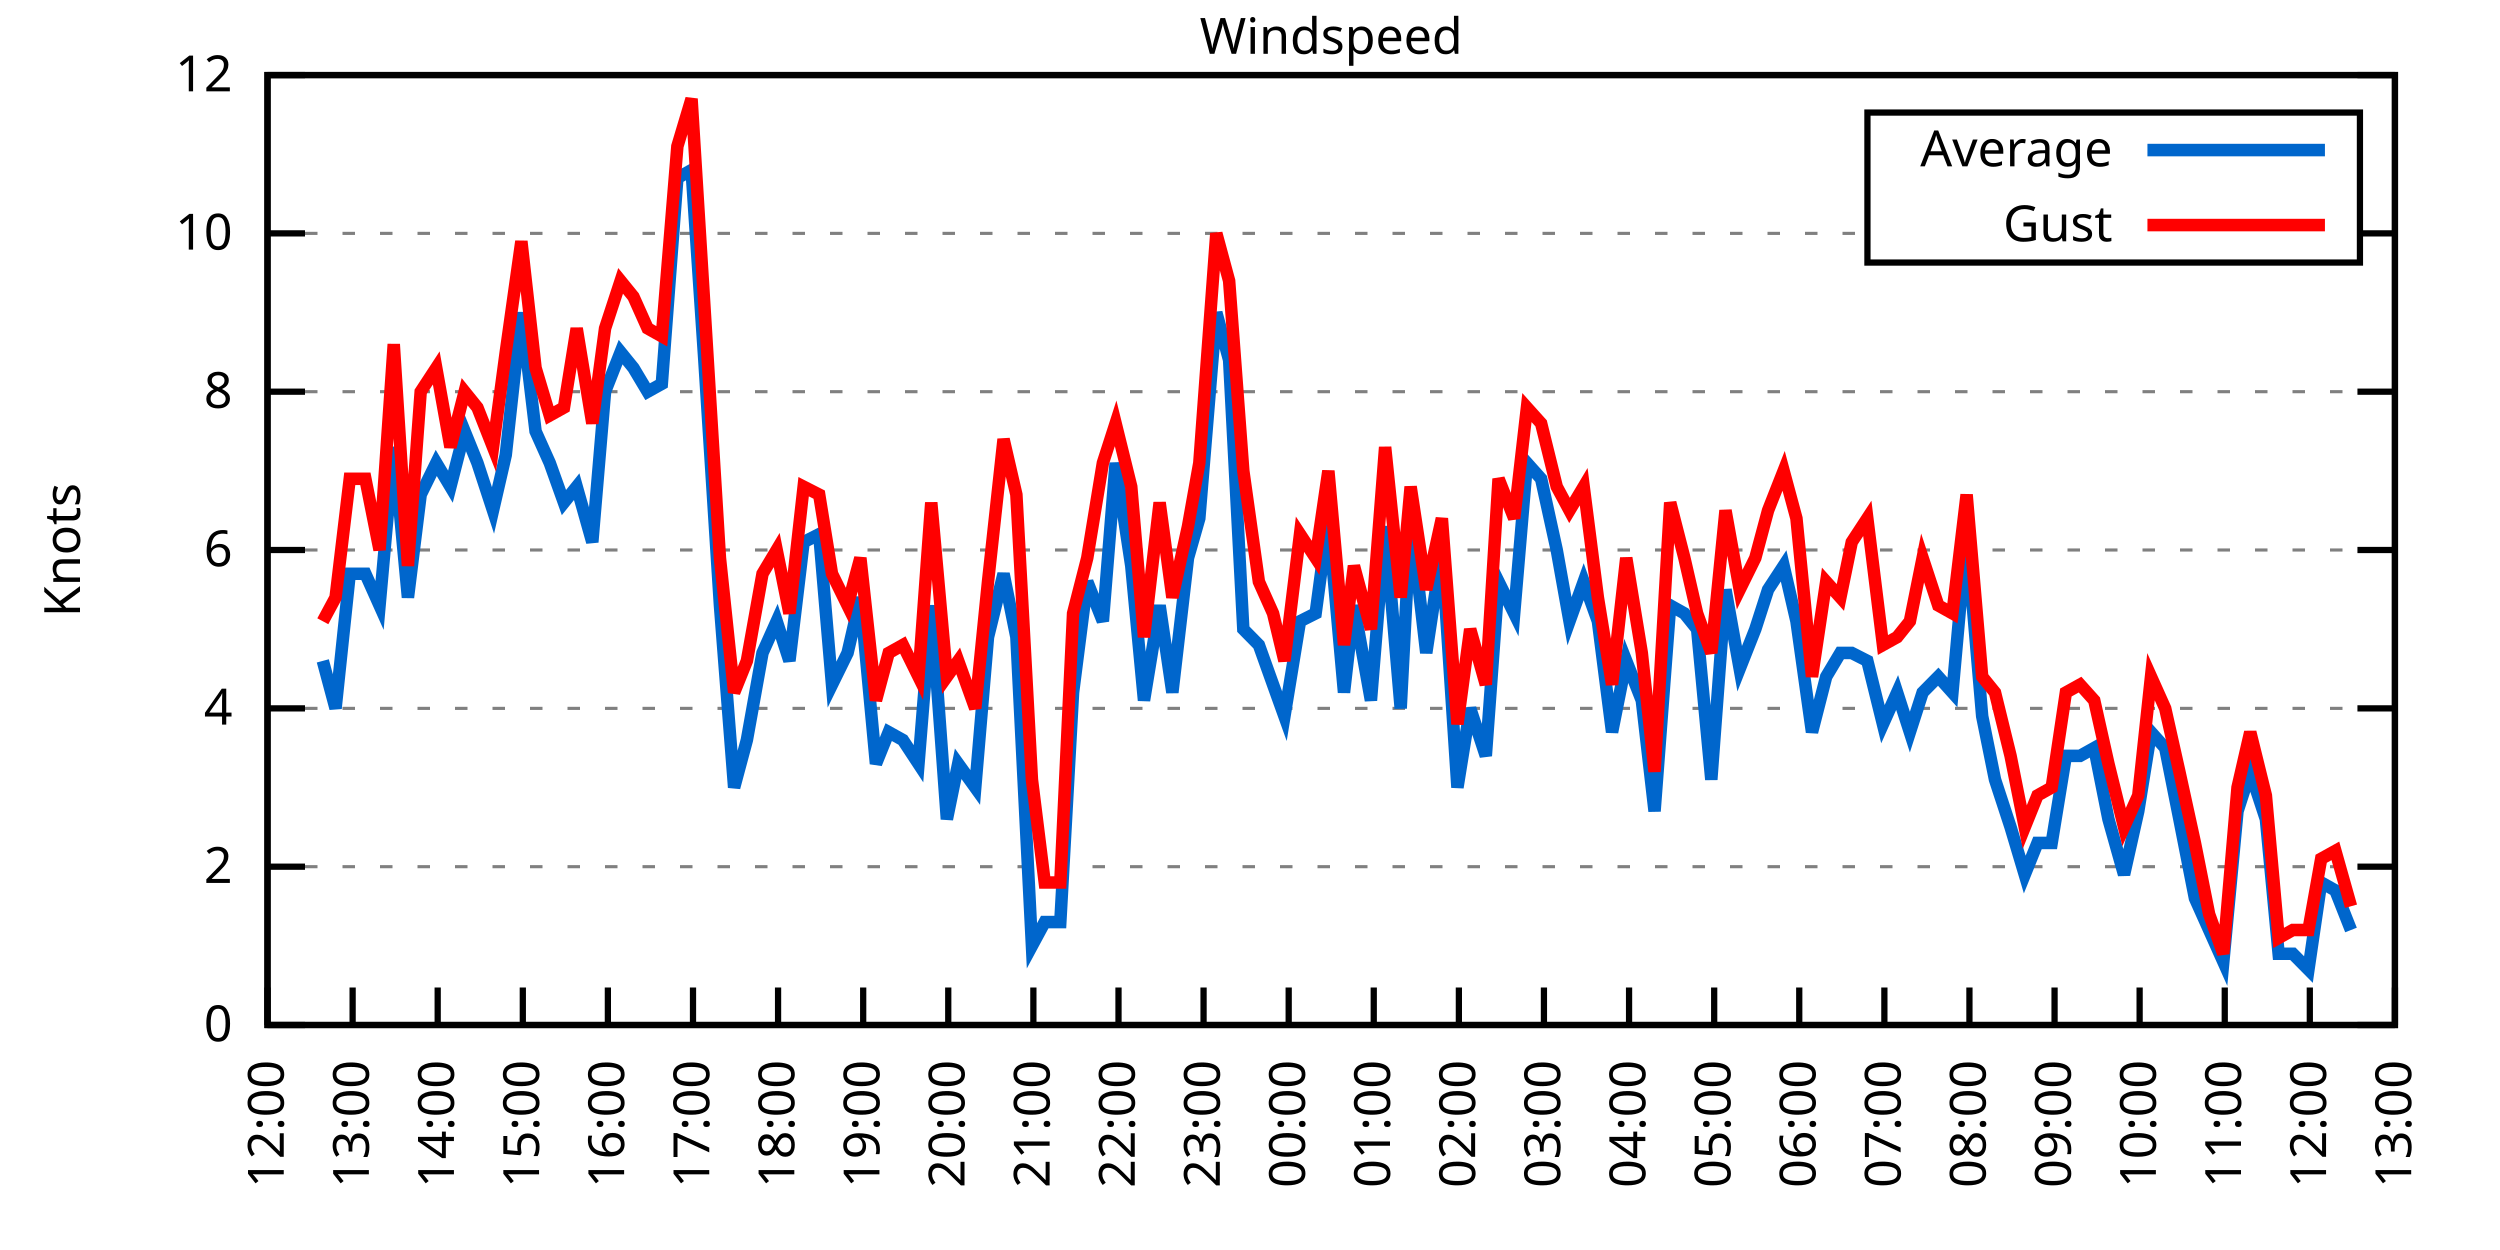
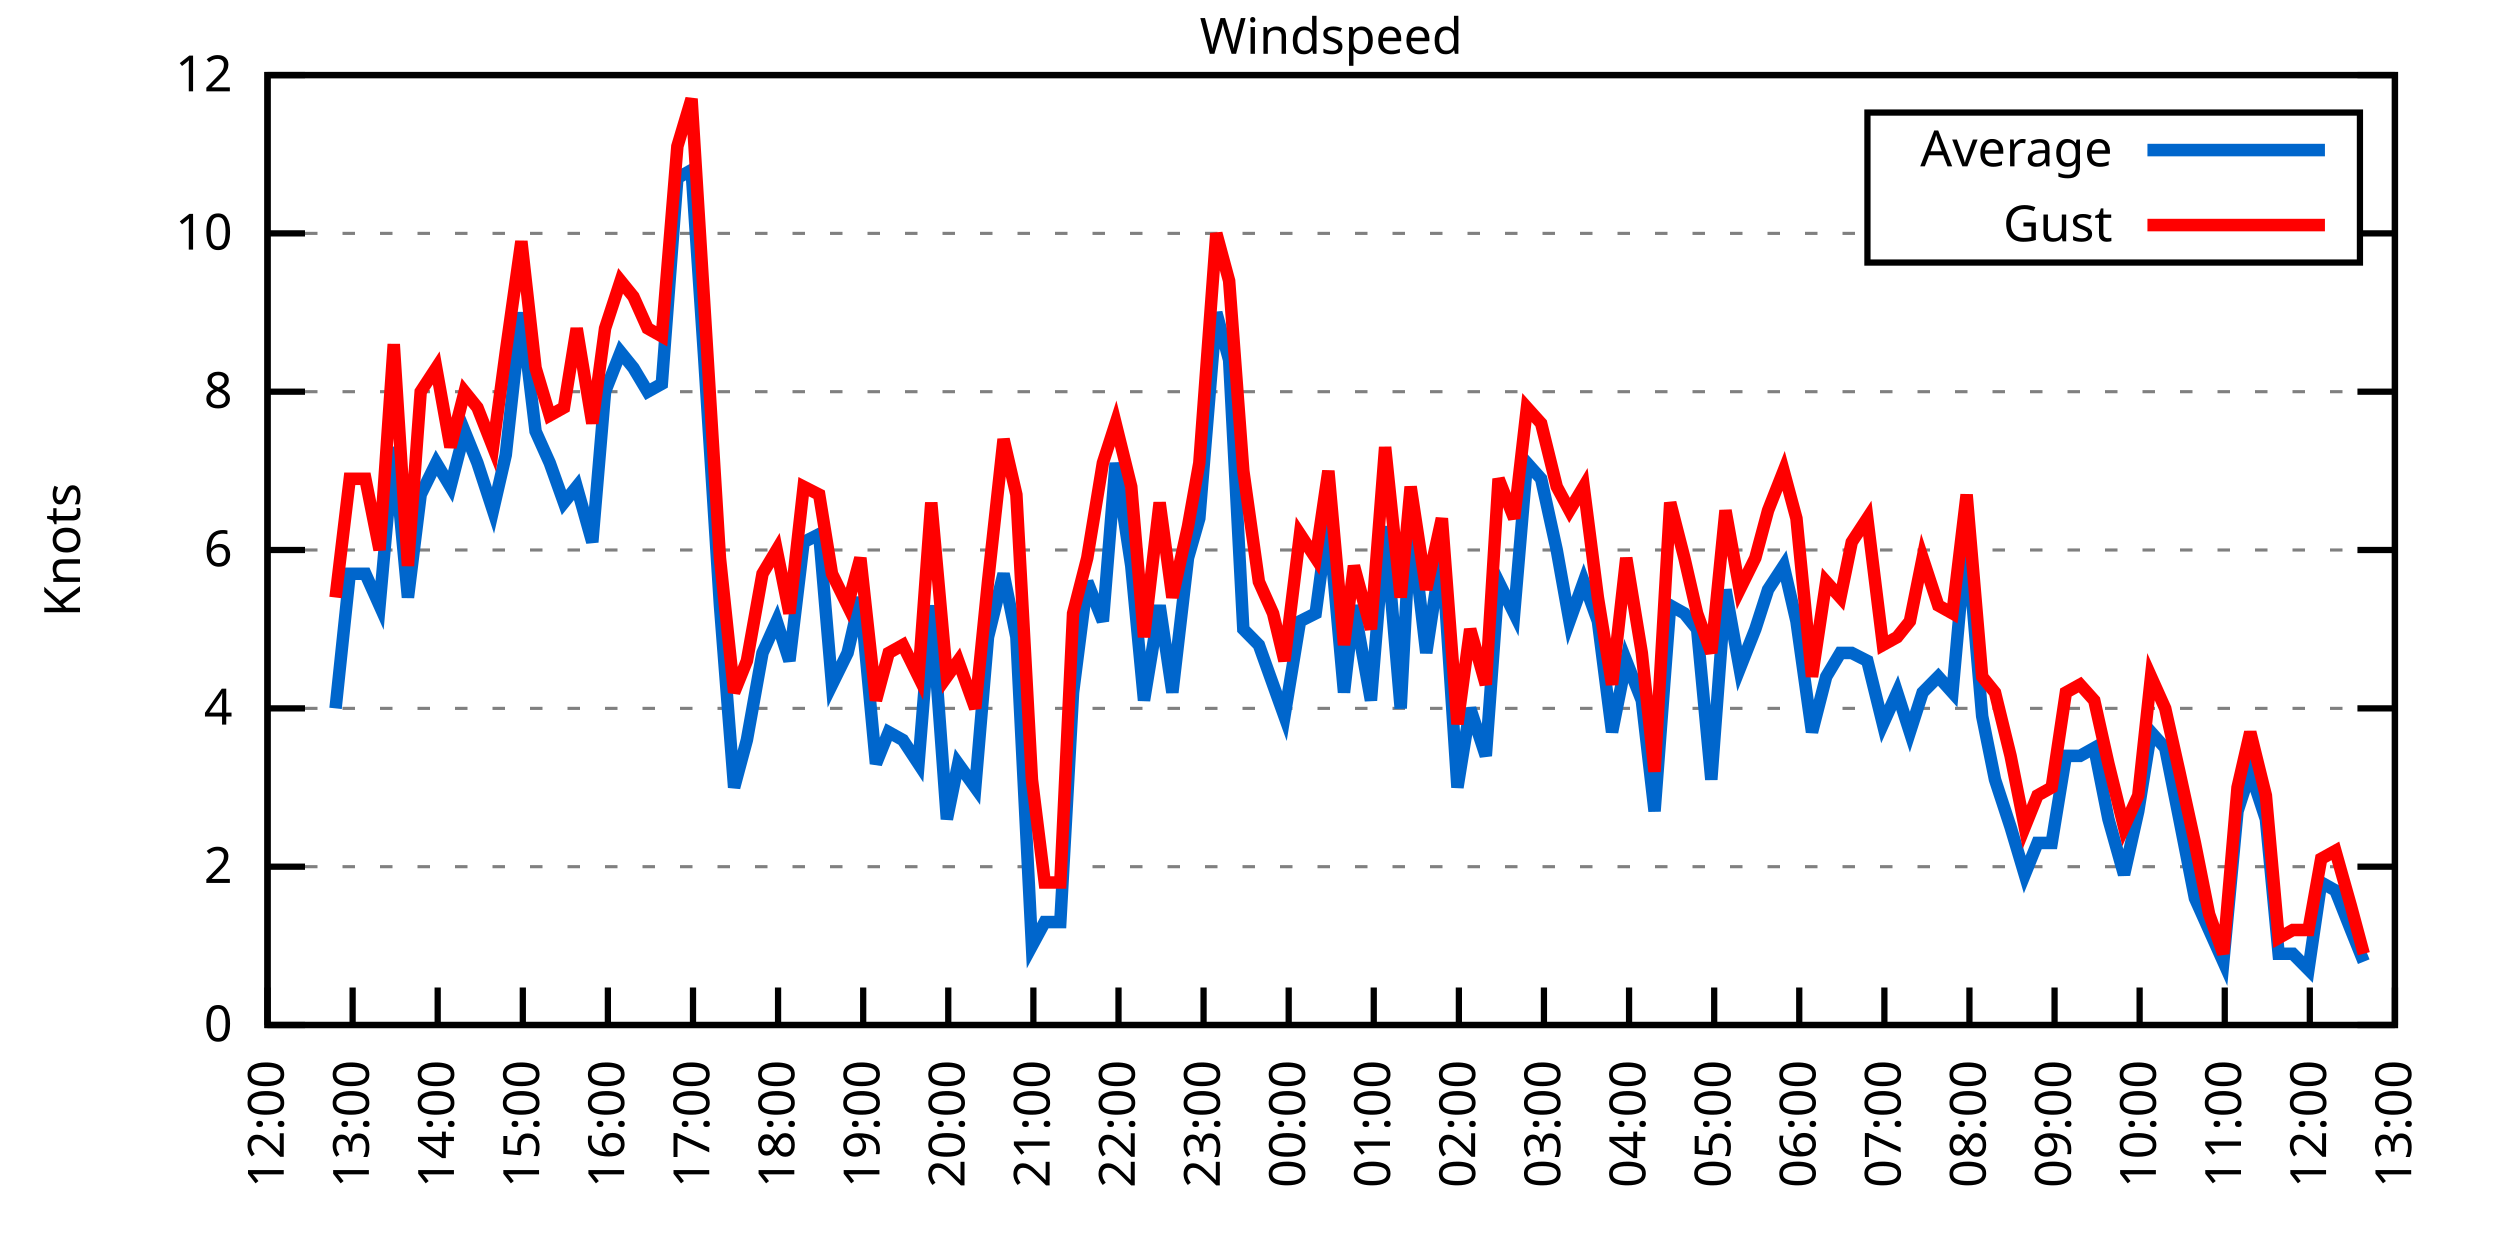
<svg xmlns="http://www.w3.org/2000/svg" xmlns:xlink="http://www.w3.org/1999/xlink" width="400" height="200" viewBox="0 0 400 200">
  <g id="gnuplot_canvas">
    <rect x="0" y="0" width="400" height="200" fill="none" />
    <defs>
      <circle id="gpDot" r="0.5" stroke-width="0.5" stroke="currentColor" />
      <path id="gpPt0" stroke-width="0.333" stroke="currentColor" d="M-1,0 h2 M0,-1 v2" />
      <path id="gpPt1" stroke-width="0.333" stroke="currentColor" d="M-1,-1 L1,1 M1,-1 L-1,1" />
      <path id="gpPt2" stroke-width="0.333" stroke="currentColor" d="M-1,0 L1,0 M0,-1 L0,1 M-1,-1 L1,1 M-1,1 L1,-1" />
      <rect id="gpPt3" stroke-width="0.333" stroke="currentColor" x="-1" y="-1" width="2" height="2" />
      <rect id="gpPt4" stroke-width="0.333" stroke="currentColor" fill="currentColor" x="-1" y="-1" width="2" height="2" />
      <circle id="gpPt5" stroke-width="0.333" stroke="currentColor" cx="0" cy="0" r="1" />
      <use xlink:href="#gpPt5" id="gpPt6" fill="currentColor" stroke="none" />
      <path id="gpPt7" stroke-width="0.333" stroke="currentColor" d="M0,-1.33 L-1.33,0.67 L1.33,0.67 z" />
      <use xlink:href="#gpPt7" id="gpPt8" fill="currentColor" stroke="none" />
      <use xlink:href="#gpPt7" id="gpPt9" stroke="currentColor" transform="rotate(180)" />
      <use xlink:href="#gpPt9" id="gpPt10" fill="currentColor" stroke="none" />
      <use xlink:href="#gpPt3" id="gpPt11" stroke="currentColor" transform="rotate(45)" />
      <use xlink:href="#gpPt11" id="gpPt12" fill="currentColor" stroke="none" />
      <path id="gpPt13" stroke-width="0.333" stroke="currentColor" d="M0,1.330 L1.265,0.411 L0.782,-1.067 L-0.782,-1.076 L-1.265,0.411 z" />
      <use xlink:href="#gpPt13" id="gpPt14" fill="currentColor" stroke="none" />
      <filter id="textbox" filterUnits="objectBoundingBox" x="0" y="0" height="1" width="1">
        <feFlood flood-color="white" flood-opacity="1" result="bgnd" />
        <feComposite in="SourceGraphic" in2="bgnd" operator="atop" />
      </filter>
      <filter id="greybox" filterUnits="objectBoundingBox" x="0" y="0" height="1" width="1">
        <feFlood flood-color="lightgrey" flood-opacity="1" result="grey" />
        <feComposite in="SourceGraphic" in2="grey" operator="atop" />
      </filter>
    </defs>
    <g fill="none" color="white" stroke="currentColor" stroke-width="1.00" stroke-linecap="butt" stroke-linejoin="miter">
</g>
    <g fill="none" color="black" stroke="currentColor" stroke-width="1.00" stroke-linecap="butt" stroke-linejoin="miter">
      <g stroke="none" shape-rendering="crispEdges">
        <polygon fill="rgb(255, 255, 255)" points="42.80,164.00 383.18,164.00 383.18,12.02 42.80,12.02 " />
      </g>
    </g>
    <g fill="none" color="black" stroke="currentColor" stroke-width="1.00" stroke-linecap="butt" stroke-linejoin="miter">
</g>
    <g fill="none" color="black" stroke="black" stroke-width="0.50" stroke-linecap="butt" stroke-linejoin="miter">
</g>
    <g fill="none" color="gray" stroke="currentColor" stroke-width="0.50" stroke-linecap="butt" stroke-linejoin="miter">
      <path stroke="gray" stroke-dasharray="2,4" class="gridline" d="M42.80,164.00 L383.19,164.00  " />
    </g>
    <g fill="none" color="gray" stroke="gray" stroke-width="1.00" stroke-linecap="butt" stroke-linejoin="miter">
</g>
    <g fill="none" color="black" stroke="currentColor" stroke-width="1.00" stroke-linecap="butt" stroke-linejoin="miter">
      <path stroke="black" d="M42.80,164.00 L48.80,164.00 M383.19,164.00 L377.19,164.00  " />
      <g transform="translate(37.20,166.60)" stroke="none" fill="black" font-family="Sans" font-size="8.00" text-anchor="end">
        <text>
          <tspan font-family="Sans"> 0</tspan>
        </text>
      </g>
    </g>
    <g fill="none" color="black" stroke="currentColor" stroke-width="1.00" stroke-linecap="butt" stroke-linejoin="miter">
</g>
    <g fill="none" color="black" stroke="black" stroke-width="0.50" stroke-linecap="butt" stroke-linejoin="miter">
</g>
    <g fill="none" color="gray" stroke="currentColor" stroke-width="0.50" stroke-linecap="butt" stroke-linejoin="miter">
      <path stroke="gray" stroke-dasharray="2,4" class="gridline" d="M42.80,138.67 L383.19,138.67  " />
    </g>
    <g fill="none" color="gray" stroke="gray" stroke-width="1.00" stroke-linecap="butt" stroke-linejoin="miter">
</g>
    <g fill="none" color="black" stroke="currentColor" stroke-width="1.00" stroke-linecap="butt" stroke-linejoin="miter">
      <path stroke="black" d="M42.80,138.67 L48.80,138.67 M383.19,138.67 L377.19,138.67  " />
      <g transform="translate(37.20,141.27)" stroke="none" fill="black" font-family="Sans" font-size="8.00" text-anchor="end">
        <text>
          <tspan font-family="Sans"> 2</tspan>
        </text>
      </g>
    </g>
    <g fill="none" color="black" stroke="currentColor" stroke-width="1.00" stroke-linecap="butt" stroke-linejoin="miter">
</g>
    <g fill="none" color="black" stroke="black" stroke-width="0.50" stroke-linecap="butt" stroke-linejoin="miter">
</g>
    <g fill="none" color="gray" stroke="currentColor" stroke-width="0.50" stroke-linecap="butt" stroke-linejoin="miter">
      <path stroke="gray" stroke-dasharray="2,4" class="gridline" d="M42.80,113.34 L383.19,113.34  " />
    </g>
    <g fill="none" color="gray" stroke="gray" stroke-width="1.00" stroke-linecap="butt" stroke-linejoin="miter">
</g>
    <g fill="none" color="black" stroke="currentColor" stroke-width="1.00" stroke-linecap="butt" stroke-linejoin="miter">
      <path stroke="black" d="M42.80,113.34 L48.80,113.34 M383.19,113.34 L377.19,113.34  " />
      <g transform="translate(37.20,115.94)" stroke="none" fill="black" font-family="Sans" font-size="8.00" text-anchor="end">
        <text>
          <tspan font-family="Sans"> 4</tspan>
        </text>
      </g>
    </g>
    <g fill="none" color="black" stroke="currentColor" stroke-width="1.00" stroke-linecap="butt" stroke-linejoin="miter">
</g>
    <g fill="none" color="black" stroke="black" stroke-width="0.50" stroke-linecap="butt" stroke-linejoin="miter">
</g>
    <g fill="none" color="gray" stroke="currentColor" stroke-width="0.50" stroke-linecap="butt" stroke-linejoin="miter">
      <path stroke="gray" stroke-dasharray="2,4" class="gridline" d="M42.80,88.00 L383.19,88.00  " />
    </g>
    <g fill="none" color="gray" stroke="gray" stroke-width="1.00" stroke-linecap="butt" stroke-linejoin="miter">
</g>
    <g fill="none" color="black" stroke="currentColor" stroke-width="1.00" stroke-linecap="butt" stroke-linejoin="miter">
      <path stroke="black" d="M42.80,88.00 L48.80,88.00 M383.19,88.00 L377.19,88.00  " />
      <g transform="translate(37.20,90.60)" stroke="none" fill="black" font-family="Sans" font-size="8.00" text-anchor="end">
        <text>
          <tspan font-family="Sans"> 6</tspan>
        </text>
      </g>
    </g>
    <g fill="none" color="black" stroke="currentColor" stroke-width="1.00" stroke-linecap="butt" stroke-linejoin="miter">
</g>
    <g fill="none" color="black" stroke="black" stroke-width="0.50" stroke-linecap="butt" stroke-linejoin="miter">
</g>
    <g fill="none" color="gray" stroke="currentColor" stroke-width="0.50" stroke-linecap="butt" stroke-linejoin="miter">
      <path stroke="gray" stroke-dasharray="2,4" class="gridline" d="M42.80,62.67 L383.19,62.67  " />
    </g>
    <g fill="none" color="gray" stroke="gray" stroke-width="1.00" stroke-linecap="butt" stroke-linejoin="miter">
</g>
    <g fill="none" color="black" stroke="currentColor" stroke-width="1.00" stroke-linecap="butt" stroke-linejoin="miter">
      <path stroke="black" d="M42.80,62.67 L48.80,62.67 M383.19,62.67 L377.19,62.67  " />
      <g transform="translate(37.20,65.27)" stroke="none" fill="black" font-family="Sans" font-size="8.00" text-anchor="end">
        <text>
          <tspan font-family="Sans"> 8</tspan>
        </text>
      </g>
    </g>
    <g fill="none" color="black" stroke="currentColor" stroke-width="1.00" stroke-linecap="butt" stroke-linejoin="miter">
</g>
    <g fill="none" color="black" stroke="black" stroke-width="0.50" stroke-linecap="butt" stroke-linejoin="miter">
</g>
    <g fill="none" color="gray" stroke="currentColor" stroke-width="0.50" stroke-linecap="butt" stroke-linejoin="miter">
      <path stroke="gray" stroke-dasharray="2,4" class="gridline" d="M42.80,37.34 L298.79,37.34 M377.59,37.34 L383.19,37.34  " />
    </g>
    <g fill="none" color="gray" stroke="gray" stroke-width="1.00" stroke-linecap="butt" stroke-linejoin="miter">
</g>
    <g fill="none" color="black" stroke="currentColor" stroke-width="1.00" stroke-linecap="butt" stroke-linejoin="miter">
      <path stroke="black" d="M42.80,37.34 L48.80,37.34 M383.19,37.34 L377.19,37.34  " />
      <g transform="translate(37.20,39.94)" stroke="none" fill="black" font-family="Sans" font-size="8.00" text-anchor="end">
        <text>
          <tspan font-family="Sans"> 10</tspan>
        </text>
      </g>
    </g>
    <g fill="none" color="black" stroke="currentColor" stroke-width="1.00" stroke-linecap="butt" stroke-linejoin="miter">
</g>
    <g fill="none" color="black" stroke="black" stroke-width="0.50" stroke-linecap="butt" stroke-linejoin="miter">
</g>
    <g fill="none" color="gray" stroke="currentColor" stroke-width="0.50" stroke-linecap="butt" stroke-linejoin="miter">
      <path stroke="gray" stroke-dasharray="2,4" class="gridline" d="M42.80,12.01 L383.19,12.01  " />
    </g>
    <g fill="none" color="gray" stroke="gray" stroke-width="1.00" stroke-linecap="butt" stroke-linejoin="miter">
</g>
    <g fill="none" color="black" stroke="currentColor" stroke-width="1.00" stroke-linecap="butt" stroke-linejoin="miter">
      <path stroke="black" d="M42.80,12.01 L48.80,12.01 M383.19,12.01 L377.19,12.01  " />
      <g transform="translate(37.20,14.61)" stroke="none" fill="black" font-family="Sans" font-size="8.00" text-anchor="end">
        <text>
          <tspan font-family="Sans"> 12</tspan>
        </text>
      </g>
    </g>
    <g fill="none" color="black" stroke="currentColor" stroke-width="1.00" stroke-linecap="butt" stroke-linejoin="miter">
      <path stroke="black" d="M42.80,164.00 L42.80,158.00  " />
      <g transform="translate(45.40,169.60) rotate(270.00)" stroke="none" fill="black" font-family="Sans" font-size="8.00" text-anchor="end">
        <text>
          <tspan font-family="Sans">12:00</tspan>
        </text>
      </g>
    </g>
    <g fill="none" color="black" stroke="currentColor" stroke-width="1.00" stroke-linecap="butt" stroke-linejoin="miter">
      <path stroke="black" d="M56.42,164.00 L56.42,158.00  " />
      <g transform="translate(59.02,169.60) rotate(270.00)" stroke="none" fill="black" font-family="Sans" font-size="8.00" text-anchor="end">
        <text>
          <tspan font-family="Sans">13:00</tspan>
        </text>
      </g>
    </g>
    <g fill="none" color="black" stroke="currentColor" stroke-width="1.00" stroke-linecap="butt" stroke-linejoin="miter">
      <path stroke="black" d="M70.03,164.00 L70.03,158.00  " />
      <g transform="translate(72.63,169.60) rotate(270.00)" stroke="none" fill="black" font-family="Sans" font-size="8.00" text-anchor="end">
        <text>
          <tspan font-family="Sans">14:00</tspan>
        </text>
      </g>
    </g>
    <g fill="none" color="black" stroke="currentColor" stroke-width="1.00" stroke-linecap="butt" stroke-linejoin="miter">
      <path stroke="black" d="M83.65,164.00 L83.65,158.00  " />
      <g transform="translate(86.25,169.60) rotate(270.00)" stroke="none" fill="black" font-family="Sans" font-size="8.00" text-anchor="end">
        <text>
          <tspan font-family="Sans">15:00</tspan>
        </text>
      </g>
    </g>
    <g fill="none" color="black" stroke="currentColor" stroke-width="1.00" stroke-linecap="butt" stroke-linejoin="miter">
      <path stroke="black" d="M97.26,164.00 L97.26,158.00  " />
      <g transform="translate(99.86,169.60) rotate(270.00)" stroke="none" fill="black" font-family="Sans" font-size="8.00" text-anchor="end">
        <text>
          <tspan font-family="Sans">16:00</tspan>
        </text>
      </g>
    </g>
    <g fill="none" color="black" stroke="currentColor" stroke-width="1.00" stroke-linecap="butt" stroke-linejoin="miter">
      <path stroke="black" d="M110.88,164.00 L110.88,158.00  " />
      <g transform="translate(113.48,169.60) rotate(270.00)" stroke="none" fill="black" font-family="Sans" font-size="8.00" text-anchor="end">
        <text>
          <tspan font-family="Sans">17:00</tspan>
        </text>
      </g>
    </g>
    <g fill="none" color="black" stroke="currentColor" stroke-width="1.00" stroke-linecap="butt" stroke-linejoin="miter">
      <path stroke="black" d="M124.49,164.00 L124.49,158.00  " />
      <g transform="translate(127.09,169.60) rotate(270.00)" stroke="none" fill="black" font-family="Sans" font-size="8.00" text-anchor="end">
        <text>
          <tspan font-family="Sans">18:00</tspan>
        </text>
      </g>
    </g>
    <g fill="none" color="black" stroke="currentColor" stroke-width="1.00" stroke-linecap="butt" stroke-linejoin="miter">
      <path stroke="black" d="M138.11,164.00 L138.11,158.00  " />
      <g transform="translate(140.71,169.60) rotate(270.00)" stroke="none" fill="black" font-family="Sans" font-size="8.00" text-anchor="end">
        <text>
          <tspan font-family="Sans">19:00</tspan>
        </text>
      </g>
    </g>
    <g fill="none" color="black" stroke="currentColor" stroke-width="1.00" stroke-linecap="butt" stroke-linejoin="miter">
      <path stroke="black" d="M151.72,164.00 L151.72,158.00  " />
      <g transform="translate(154.32,169.60) rotate(270.00)" stroke="none" fill="black" font-family="Sans" font-size="8.00" text-anchor="end">
        <text>
          <tspan font-family="Sans">20:00</tspan>
        </text>
      </g>
    </g>
    <g fill="none" color="black" stroke="currentColor" stroke-width="1.00" stroke-linecap="butt" stroke-linejoin="miter">
      <path stroke="black" d="M165.34,164.00 L165.34,158.00  " />
      <g transform="translate(167.94,169.60) rotate(270.00)" stroke="none" fill="black" font-family="Sans" font-size="8.00" text-anchor="end">
        <text>
          <tspan font-family="Sans">21:00</tspan>
        </text>
      </g>
    </g>
    <g fill="none" color="black" stroke="currentColor" stroke-width="1.00" stroke-linecap="butt" stroke-linejoin="miter">
      <path stroke="black" d="M178.96,164.00 L178.96,158.00  " />
      <g transform="translate(181.56,169.60) rotate(270.00)" stroke="none" fill="black" font-family="Sans" font-size="8.00" text-anchor="end">
        <text>
          <tspan font-family="Sans">22:00</tspan>
        </text>
      </g>
    </g>
    <g fill="none" color="black" stroke="currentColor" stroke-width="1.00" stroke-linecap="butt" stroke-linejoin="miter">
      <path stroke="black" d="M192.57,164.00 L192.57,158.00  " />
      <g transform="translate(195.17,169.60) rotate(270.00)" stroke="none" fill="black" font-family="Sans" font-size="8.00" text-anchor="end">
        <text>
          <tspan font-family="Sans">23:00</tspan>
        </text>
      </g>
    </g>
    <g fill="none" color="black" stroke="currentColor" stroke-width="1.00" stroke-linecap="butt" stroke-linejoin="miter">
      <path stroke="black" d="M206.19,164.00 L206.19,158.00  " />
      <g transform="translate(208.79,169.60) rotate(270.00)" stroke="none" fill="black" font-family="Sans" font-size="8.00" text-anchor="end">
        <text>
          <tspan font-family="Sans">00:00</tspan>
        </text>
      </g>
    </g>
    <g fill="none" color="black" stroke="currentColor" stroke-width="1.00" stroke-linecap="butt" stroke-linejoin="miter">
      <path stroke="black" d="M219.80,164.00 L219.80,158.00  " />
      <g transform="translate(222.40,169.60) rotate(270.00)" stroke="none" fill="black" font-family="Sans" font-size="8.00" text-anchor="end">
        <text>
          <tspan font-family="Sans">01:00</tspan>
        </text>
      </g>
    </g>
    <g fill="none" color="black" stroke="currentColor" stroke-width="1.00" stroke-linecap="butt" stroke-linejoin="miter">
      <path stroke="black" d="M233.42,164.00 L233.42,158.00  " />
      <g transform="translate(236.02,169.60) rotate(270.00)" stroke="none" fill="black" font-family="Sans" font-size="8.00" text-anchor="end">
        <text>
          <tspan font-family="Sans">02:00</tspan>
        </text>
      </g>
    </g>
    <g fill="none" color="black" stroke="currentColor" stroke-width="1.00" stroke-linecap="butt" stroke-linejoin="miter">
      <path stroke="black" d="M247.03,164.00 L247.03,158.00  " />
      <g transform="translate(249.63,169.60) rotate(270.00)" stroke="none" fill="black" font-family="Sans" font-size="8.00" text-anchor="end">
        <text>
          <tspan font-family="Sans">03:00</tspan>
        </text>
      </g>
    </g>
    <g fill="none" color="black" stroke="currentColor" stroke-width="1.00" stroke-linecap="butt" stroke-linejoin="miter">
      <path stroke="black" d="M260.65,164.00 L260.65,158.00  " />
      <g transform="translate(263.25,169.60) rotate(270.00)" stroke="none" fill="black" font-family="Sans" font-size="8.00" text-anchor="end">
        <text>
          <tspan font-family="Sans">04:00</tspan>
        </text>
      </g>
    </g>
    <g fill="none" color="black" stroke="currentColor" stroke-width="1.00" stroke-linecap="butt" stroke-linejoin="miter">
      <path stroke="black" d="M274.27,164.00 L274.27,158.00  " />
      <g transform="translate(276.87,169.60) rotate(270.00)" stroke="none" fill="black" font-family="Sans" font-size="8.00" text-anchor="end">
        <text>
          <tspan font-family="Sans">05:00</tspan>
        </text>
      </g>
    </g>
    <g fill="none" color="black" stroke="currentColor" stroke-width="1.00" stroke-linecap="butt" stroke-linejoin="miter">
      <path stroke="black" d="M287.88,164.00 L287.88,158.00  " />
      <g transform="translate(290.48,169.60) rotate(270.00)" stroke="none" fill="black" font-family="Sans" font-size="8.00" text-anchor="end">
        <text>
          <tspan font-family="Sans">06:00</tspan>
        </text>
      </g>
    </g>
    <g fill="none" color="black" stroke="currentColor" stroke-width="1.00" stroke-linecap="butt" stroke-linejoin="miter">
      <path stroke="black" d="M301.50,164.00 L301.50,158.00  " />
      <g transform="translate(304.10,169.60) rotate(270.00)" stroke="none" fill="black" font-family="Sans" font-size="8.00" text-anchor="end">
        <text>
          <tspan font-family="Sans">07:00</tspan>
        </text>
      </g>
    </g>
    <g fill="none" color="black" stroke="currentColor" stroke-width="1.00" stroke-linecap="butt" stroke-linejoin="miter">
      <path stroke="black" d="M315.11,164.00 L315.11,158.00  " />
      <g transform="translate(317.71,169.60) rotate(270.00)" stroke="none" fill="black" font-family="Sans" font-size="8.00" text-anchor="end">
        <text>
          <tspan font-family="Sans">08:00</tspan>
        </text>
      </g>
    </g>
    <g fill="none" color="black" stroke="currentColor" stroke-width="1.00" stroke-linecap="butt" stroke-linejoin="miter">
      <path stroke="black" d="M328.73,164.00 L328.73,158.00  " />
      <g transform="translate(331.33,169.60) rotate(270.00)" stroke="none" fill="black" font-family="Sans" font-size="8.00" text-anchor="end">
        <text>
          <tspan font-family="Sans">09:00</tspan>
        </text>
      </g>
    </g>
    <g fill="none" color="black" stroke="currentColor" stroke-width="1.00" stroke-linecap="butt" stroke-linejoin="miter">
      <path stroke="black" d="M342.34,164.00 L342.34,158.00  " />
      <g transform="translate(344.94,169.60) rotate(270.00)" stroke="none" fill="black" font-family="Sans" font-size="8.00" text-anchor="end">
        <text>
          <tspan font-family="Sans">10:00</tspan>
        </text>
      </g>
    </g>
    <g fill="none" color="black" stroke="currentColor" stroke-width="1.00" stroke-linecap="butt" stroke-linejoin="miter">
      <path stroke="black" d="M355.96,164.00 L355.96,158.00  " />
      <g transform="translate(358.56,169.60) rotate(270.00)" stroke="none" fill="black" font-family="Sans" font-size="8.00" text-anchor="end">
        <text>
          <tspan font-family="Sans">11:00</tspan>
        </text>
      </g>
    </g>
    <g fill="none" color="black" stroke="currentColor" stroke-width="1.00" stroke-linecap="butt" stroke-linejoin="miter">
      <path stroke="black" d="M369.57,164.00 L369.57,158.00  " />
      <g transform="translate(372.17,169.60) rotate(270.00)" stroke="none" fill="black" font-family="Sans" font-size="8.00" text-anchor="end">
        <text>
          <tspan font-family="Sans">12:00</tspan>
        </text>
      </g>
    </g>
    <g fill="none" color="black" stroke="currentColor" stroke-width="1.00" stroke-linecap="butt" stroke-linejoin="miter">
      <path stroke="black" d="M383.19,164.00 L383.19,158.00  " />
      <g transform="translate(385.79,169.60) rotate(270.00)" stroke="none" fill="black" font-family="Sans" font-size="8.00" text-anchor="end">
        <text>
          <tspan font-family="Sans">13:00</tspan>
        </text>
      </g>
    </g>
    <g fill="none" color="black" stroke="currentColor" stroke-width="1.00" stroke-linecap="butt" stroke-linejoin="miter">
</g>
    <g fill="none" color="black" stroke="currentColor" stroke-width="1.00" stroke-linecap="butt" stroke-linejoin="miter">
      <path stroke="black" d="M42.80,12.01 L42.80,164.00 L383.19,164.00 L383.19,12.01 L42.80,12.01 Z  " />
    </g>
    <g fill="none" color="black" stroke="currentColor" stroke-width="1.00" stroke-linecap="butt" stroke-linejoin="miter">
</g>
    <g fill="none" color="black" stroke="currentColor" stroke-width="1.00" stroke-linecap="butt" stroke-linejoin="miter">
      <path stroke="black" d="M298.79,42.01 L298.79,18.01 L377.59,18.01 L377.59,42.01 L298.79,42.01 Z  " />
    </g>
    <g id="Windspeed_plot_1">
      <g fill="none" color="white" stroke="black" stroke-width="2.00" stroke-linecap="butt" stroke-linejoin="miter">
</g>
      <g fill="none" color="black" stroke="currentColor" stroke-width="2.00" stroke-linecap="butt" stroke-linejoin="miter">
        <g transform="translate(337.99,26.61)" stroke="none" fill="black" font-family="Sans" font-size="8.00" text-anchor="end">
          <text>
            <tspan font-family="Sans">Average</tspan>
          </text>
        </g>
      </g>
      <g fill="none" color="black" stroke="currentColor" stroke-width="2.00" stroke-linecap="butt" stroke-linejoin="miter">
-         <path stroke="rgb(  0, 102, 204)" d="M343.59,24.01 L371.99,24.01 M51.65,105.74 L53.69,113.34 L55.96,91.80 L58.46,91.80 L60.73,96.87 L63.00,71.54   L65.27,95.60 L67.31,79.14 L69.80,74.07 L72.07,77.87 L74.34,69.01 L76.39,74.07 L78.88,81.67 L80.92,72.81   L83.42,50.01 L85.69,69.01 L87.96,74.07 L90.23,80.41 L92.27,77.87 L94.77,86.74 L96.81,62.67 L99.30,56.34   L101.35,58.87 L103.62,62.67 L105.89,61.41 L108.38,28.48 L110.65,27.21 L112.69,57.61 L115.19,96.87 L117.46,126.00   L119.50,118.40 L122.00,104.47 L124.27,99.40 L126.31,105.74 L128.58,86.74 L131.07,85.47 L133.12,109.54 L135.61,104.47   L137.66,95.60 L140.15,122.20 L142.19,117.14 L144.46,118.40 L146.96,122.20 L149.00,96.87 L151.50,131.07 L153.31,122.20   L156.04,126.00 L158.08,101.94 L160.57,91.80 L162.62,101.94 L165.11,151.33 L167.16,147.53 L169.65,147.53 L171.69,110.80   L173.96,93.07 L176.46,99.40 L178.50,74.07 L181.00,90.54 L183.04,112.07 L185.54,96.87 L187.58,110.80 L190.08,89.27   L191.89,82.94 L194.61,50.01 L196.66,57.61 L198.93,100.67 L201.42,103.20 L203.69,109.54 L205.51,114.60 L208.00,99.40   L210.50,98.14 L212.54,82.94 L215.04,110.80 L216.63,96.87 L219.35,112.07 L221.62,84.21 L224.11,113.34 L225.70,82.94   L228.20,104.47 L230.70,88.00 L233.19,126.00 L235.23,113.34 L237.73,120.94 L239.77,93.07 L242.27,98.14 L244.31,74.07   L246.58,76.61 L249.08,88.00 L251.12,99.40 L253.39,93.07 L255.66,99.40 L257.93,117.14 L260.20,105.74 L262.69,112.07   L264.73,129.80 L267.23,96.87 L269.50,98.14 L271.54,100.67 L273.81,124.74 L276.08,94.34 L278.35,107.00 L280.85,100.67   L282.89,94.34 L285.38,90.54 L287.43,99.40 L289.92,117.14 L292.19,108.27 L294.46,104.47 L296.28,104.47 L298.77,105.74   L301.27,115.87 L303.54,110.80 L305.58,117.14 L307.62,110.80 L310.12,108.27 L312.39,110.80 L314.66,85.47 L317.15,114.60   L319.20,124.74 L321.69,132.34 L323.96,139.93 L326.00,134.87 L328.27,134.87 L330.54,120.94 L332.81,120.94 L335.08,119.67   L337.35,131.07 L339.85,139.93 L342.12,129.80 L344.16,117.14 L346.43,119.67 L348.70,131.07 L351.19,143.73 L353.46,148.80   L355.73,153.87 L358.00,129.80 L360.04,123.47 L362.54,131.07 L364.58,152.60 L366.85,152.60 L369.35,155.13 L371.39,141.20   L373.66,142.47 L376.16,148.80  " />
+         <path stroke="rgb(  0, 102, 204)" d="M343.59,24.01 L371.99,24.01 M53.69,113.34 L55.96,91.80 L58.46,91.80 L60.73,96.87 L63.00,71.54 L65.27,95.60   L67.31,79.14 L69.80,74.07 L72.07,77.87 L74.34,69.01 L76.39,74.07 L78.88,81.67 L80.92,72.81 L83.42,50.01   L85.69,69.01 L87.96,74.07 L90.23,80.41 L92.27,77.87 L94.77,86.74 L96.81,62.67 L99.30,56.34 L101.35,58.87   L103.62,62.67 L105.89,61.41 L108.38,28.48 L110.65,27.21 L112.69,57.61 L115.19,96.87 L117.46,126.00 L119.50,118.40   L122.00,104.47 L124.27,99.40 L126.31,105.74 L128.58,86.74 L131.07,85.47 L133.12,109.54 L135.61,104.47 L137.66,95.60   L140.15,122.20 L142.19,117.14 L144.46,118.40 L146.96,122.20 L149.00,96.87 L151.50,131.07 L153.31,122.20 L156.04,126.00   L158.08,101.94 L160.57,91.80 L162.62,101.94 L165.11,151.33 L167.16,147.53 L169.65,147.53 L171.69,110.80 L173.96,93.07   L176.46,99.40 L178.50,74.07 L181.00,90.54 L183.04,112.07 L185.54,96.87 L187.58,110.80 L190.08,89.27 L191.89,82.94   L194.61,50.01 L196.66,57.61 L198.93,100.67 L201.42,103.20 L203.69,109.54 L205.51,114.60 L208.00,99.40 L210.50,98.14   L212.54,82.94 L215.04,110.80 L216.63,96.87 L219.35,112.07 L221.62,84.21 L224.11,113.34 L225.70,82.94 L228.20,104.47   L230.70,88.00 L233.19,126.00 L235.23,113.34 L237.73,120.94 L239.77,93.07 L242.27,98.14 L244.31,74.07 L246.58,76.61   L249.08,88.00 L251.12,99.40 L253.39,93.07 L255.66,99.40 L257.93,117.14 L260.20,105.74 L262.69,112.07 L264.73,129.80   L267.23,96.87 L269.50,98.14 L271.54,100.67 L273.81,124.74 L276.08,94.34 L278.35,107.00 L280.85,100.67 L282.89,94.34   L285.38,90.54 L287.43,99.40 L289.92,117.14 L292.19,108.27 L294.46,104.47 L296.28,104.47 L298.77,105.74 L301.27,115.87   L303.54,110.80 L305.58,117.14 L307.62,110.80 L310.12,108.27 L312.39,110.80 L314.66,85.47 L317.15,114.60 L319.20,124.74   L321.69,132.34 L323.96,139.93 L326.00,134.87 L328.27,134.87 L330.54,120.94 L332.81,120.94 L335.08,119.67 L337.35,131.07   L339.85,139.93 L342.12,129.80 L344.16,117.14 L346.43,119.67 L348.70,131.07 L351.19,143.73 L353.46,148.80 L355.73,153.87   L358.00,129.80 L360.04,123.47 L362.54,131.07 L364.58,152.60 L366.85,152.60 L369.35,155.13 L371.39,141.20 L373.66,142.47   L376.16,148.80 L378.20,153.87  " />
      </g>
    </g>
    <g id="Windspeed_plot_2">
      <g fill="none" color="black" stroke="currentColor" stroke-width="2.00" stroke-linecap="butt" stroke-linejoin="miter">
        <g transform="translate(337.99,38.61)" stroke="none" fill="black" font-family="Sans" font-size="8.00" text-anchor="end">
          <text>
            <tspan font-family="Sans">Gust</tspan>
          </text>
        </g>
      </g>
      <g fill="none" color="black" stroke="currentColor" stroke-width="2.00" stroke-linecap="butt" stroke-linejoin="miter">
-         <path stroke="rgb(255,   0,   0)" d="M343.59,36.01 L371.99,36.01 M51.65,99.40 L53.69,95.60 L55.96,76.61 L58.46,76.61 L60.73,88.00 L63.00,55.07   L65.27,90.54 L67.31,62.67 L69.80,58.87 L72.07,71.54 L74.34,62.67 L76.39,65.21 L78.88,71.54 L80.92,56.34   L83.42,38.61 L85.69,58.87 L87.96,66.47 L90.23,65.21 L92.27,52.54 L94.77,67.74 L96.81,52.54 L99.30,44.94   L101.35,47.47 L103.62,52.54 L105.89,53.81 L108.38,23.41 L110.65,15.81 L112.69,48.74 L115.19,89.27 L117.46,110.80   L119.50,105.74 L122.00,91.80 L124.27,88.00 L126.31,98.14 L128.58,77.87 L131.07,79.14 L133.12,91.80 L135.61,96.87   L137.66,89.27 L140.15,112.07 L142.19,104.47 L144.46,103.20 L146.96,108.27 L149.00,80.41 L151.50,108.27 L153.31,105.74   L156.04,113.34 L158.08,93.07 L160.57,70.27 L162.62,79.14 L165.11,124.74 L167.16,141.20 L169.65,141.20 L171.69,98.14   L173.96,89.27 L176.46,74.07 L178.50,67.74 L181.00,77.87 L183.04,101.94 L185.54,80.41 L187.58,95.60 L190.08,84.21   L191.89,74.07 L194.61,37.34 L196.66,44.94 L198.93,75.34 L201.42,93.07 L203.69,98.14 L205.51,105.74 L208.00,85.47   L210.50,89.27 L212.54,75.34 L215.04,103.20 L216.63,90.54 L219.35,100.67 L221.62,71.54 L224.11,95.60 L225.70,77.87   L228.20,94.34 L230.70,82.94 L233.19,115.87 L235.23,100.67 L237.73,109.54 L239.77,76.61 L242.27,82.94 L244.31,65.21   L246.58,67.74 L249.08,77.87 L251.12,81.67 L253.39,77.87 L255.66,95.60 L257.93,109.54 L260.20,89.27 L262.69,104.47   L264.73,123.47 L267.23,80.41 L269.50,89.27 L271.54,98.14 L273.81,104.47 L276.08,81.67 L278.35,94.34 L280.85,89.27   L282.89,81.67 L285.38,75.34 L287.43,82.94 L289.92,108.27 L292.19,93.07 L294.46,95.60 L296.28,86.74 L298.77,82.94   L301.27,103.20 L303.54,101.94 L305.58,99.40 L307.62,89.27 L310.12,96.87 L312.39,98.14 L314.66,79.14 L317.15,108.27   L319.20,110.80 L321.69,120.94 L323.96,132.34 L326.00,127.27 L328.27,126.00 L330.54,110.80 L332.81,109.54 L335.08,112.07   L337.35,122.20 L339.85,132.34 L342.12,127.27 L344.16,108.27 L346.43,113.34 L348.70,123.47 L351.19,134.87 L353.46,146.27   L355.73,152.60 L358.00,126.00 L360.04,117.14 L362.54,127.27 L364.58,150.07 L366.85,148.80 L369.35,148.80 L371.39,137.40   L373.66,136.14 L376.16,145.00  " />
+         <path stroke="rgb(255,   0,   0)" d="M343.59,36.01 L371.99,36.01 M53.69,95.60 L55.96,76.61 L58.46,76.61 L60.73,88.00 L63.00,55.07 L65.27,90.54   L67.31,62.67 L69.80,58.87 L72.07,71.54 L74.34,62.67 L76.39,65.21 L78.88,71.54 L80.92,56.34 L83.42,38.61   L85.69,58.87 L87.96,66.47 L90.23,65.21 L92.27,52.54 L94.77,67.74 L96.81,52.54 L99.30,44.94 L101.35,47.47   L103.62,52.54 L105.89,53.81 L108.38,23.41 L110.65,15.81 L112.69,48.74 L115.19,89.27 L117.46,110.80 L119.50,105.74   L122.00,91.80 L124.27,88.00 L126.31,98.14 L128.58,77.87 L131.07,79.14 L133.12,91.80 L135.61,96.87 L137.66,89.27   L140.15,112.07 L142.19,104.47 L144.46,103.20 L146.96,108.27 L149.00,80.41 L151.50,108.27 L153.31,105.74 L156.04,113.34   L158.08,93.07 L160.57,70.27 L162.62,79.14 L165.11,124.74 L167.16,141.20 L169.65,141.20 L171.69,98.14 L173.96,89.27   L176.46,74.07 L178.50,67.74 L181.00,77.87 L183.04,101.94 L185.54,80.41 L187.58,95.60 L190.08,84.21 L191.89,74.07   L194.61,37.34 L196.66,44.94 L198.93,75.34 L201.42,93.07 L203.69,98.14 L205.51,105.74 L208.00,85.47 L210.50,89.27   L212.54,75.34 L215.04,103.20 L216.63,90.54 L219.35,100.67 L221.62,71.54 L224.11,95.60 L225.70,77.87 L228.20,94.34   L230.70,82.94 L233.19,115.87 L235.23,100.67 L237.73,109.54 L239.77,76.61 L242.27,82.94 L244.31,65.21 L246.58,67.74   L249.08,77.87 L251.12,81.67 L253.39,77.87 L255.66,95.60 L257.93,109.54 L260.20,89.27 L262.69,104.47 L264.73,123.47   L267.23,80.41 L269.50,89.27 L271.54,98.14 L273.81,104.47 L276.08,81.67 L278.35,94.34 L280.85,89.27 L282.89,81.67   L285.38,75.34 L287.43,82.94 L289.92,108.27 L292.19,93.07 L294.46,95.60 L296.28,86.74 L298.77,82.94 L301.27,103.20   L303.54,101.94 L305.58,99.40 L307.62,89.27 L310.12,96.87 L312.39,98.14 L314.66,79.14 L317.15,108.27 L319.20,110.80   L321.69,120.94 L323.96,132.34 L326.00,127.27 L328.27,126.00 L330.54,110.80 L332.81,109.54 L335.08,112.07 L337.35,122.20   L339.85,132.34 L342.12,127.27 L344.16,108.27 L346.43,113.34 L348.70,123.47 L351.19,134.87 L353.46,146.27 L355.73,152.60   L358.00,126.00 L360.04,117.14 L362.54,127.27 L364.58,150.07 L366.85,148.80 L369.35,148.80 L371.39,137.40 L373.66,136.14   L376.16,145.00 L378.20,152.60  " />
      </g>
    </g>
    <g fill="none" color="black" stroke="currentColor" stroke-width="2.00" stroke-linecap="butt" stroke-linejoin="miter">
</g>
    <g fill="none" color="black" stroke="black" stroke-width="1.00" stroke-linecap="butt" stroke-linejoin="miter">
</g>
    <g fill="none" color="black" stroke="currentColor" stroke-width="1.00" stroke-linecap="butt" stroke-linejoin="miter">
      <path stroke="black" d="M42.80,12.01 L42.80,164.00 L383.19,164.00 L383.19,12.01 L42.80,12.01 Z  " />
      <g transform="translate(12.80,88.01) rotate(270.00)" stroke="none" fill="black" font-family="Sans" font-size="8.00" text-anchor="middle">
        <text>
          <tspan font-family="Sans">Knots</tspan>
        </text>
      </g>
    </g>
    <g fill="none" color="black" stroke="currentColor" stroke-width="1.00" stroke-linecap="butt" stroke-linejoin="miter">
</g>
    <g fill="none" color="black" stroke="currentColor" stroke-width="1.00" stroke-linecap="butt" stroke-linejoin="miter">
      <g transform="translate(212.99,8.61)" stroke="none" fill="black" font-family="Sans" font-size="8.00" text-anchor="middle">
        <text>
          <tspan font-family="Sans">Windspeed</tspan>
        </text>
      </g>
    </g>
    <g fill="none" color="black" stroke="currentColor" stroke-width="1.00" stroke-linecap="butt" stroke-linejoin="miter">
</g>
  </g>
</svg>
